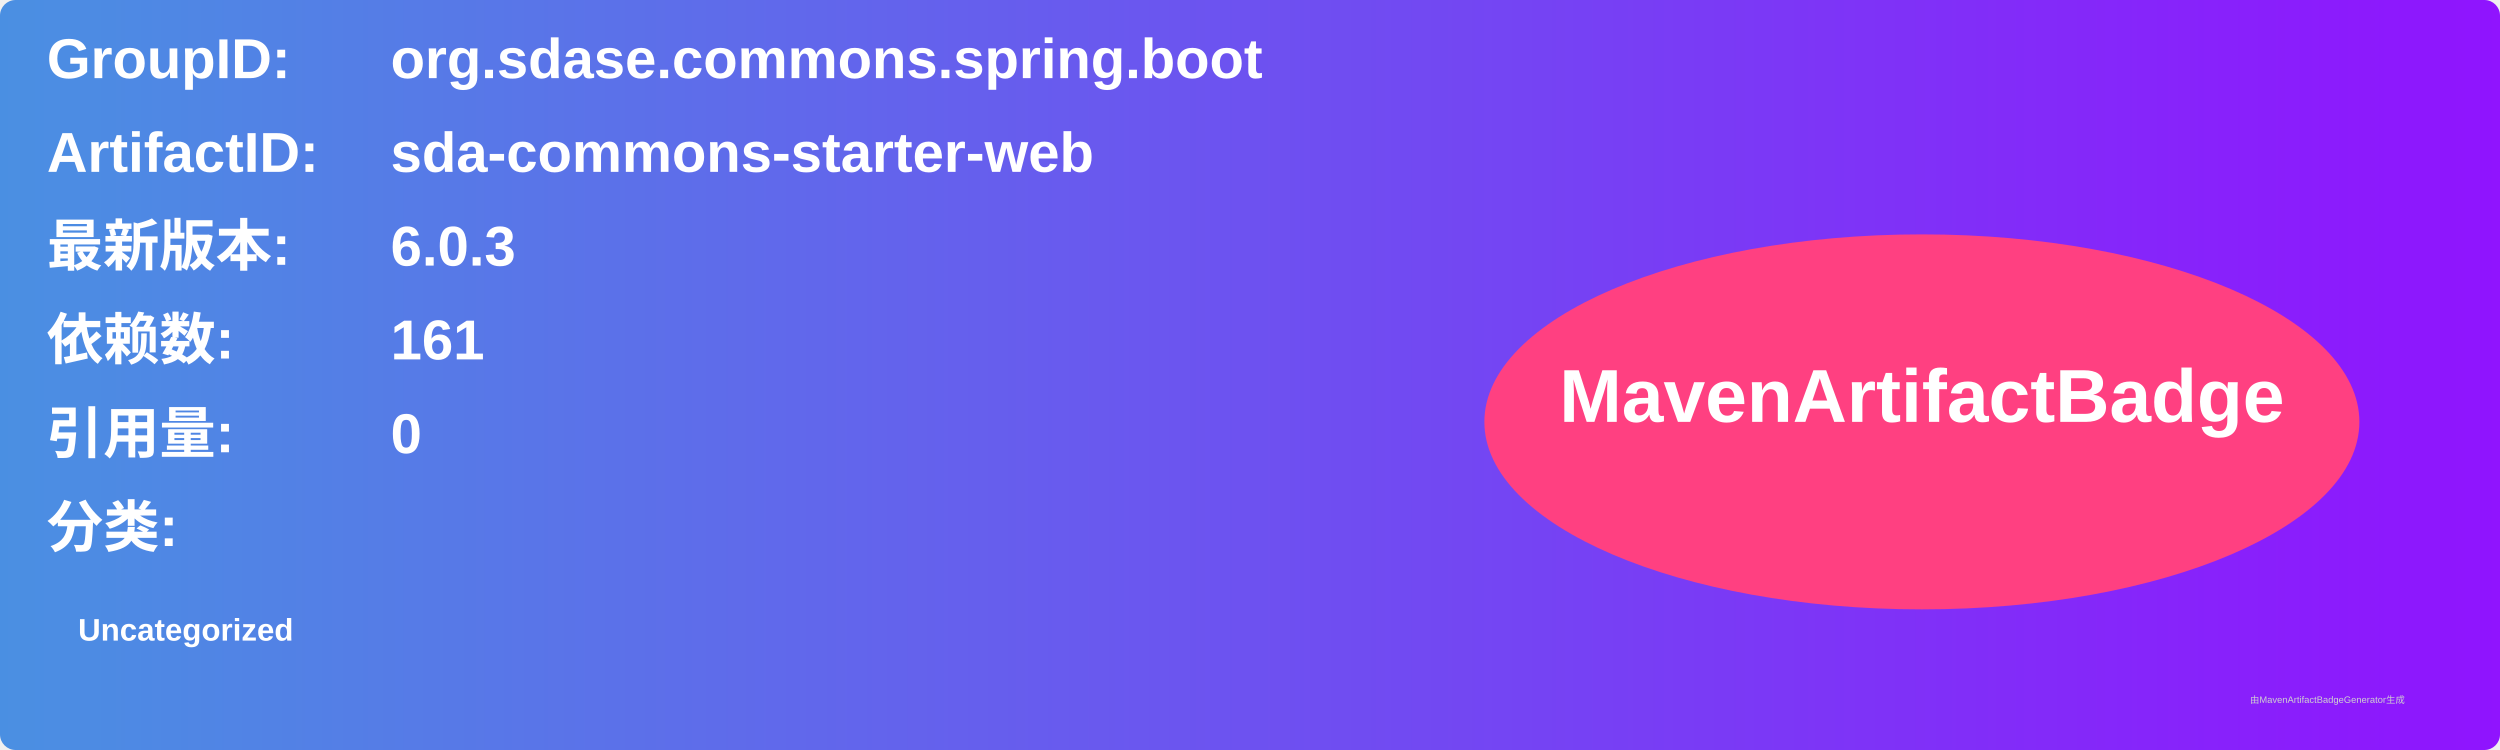
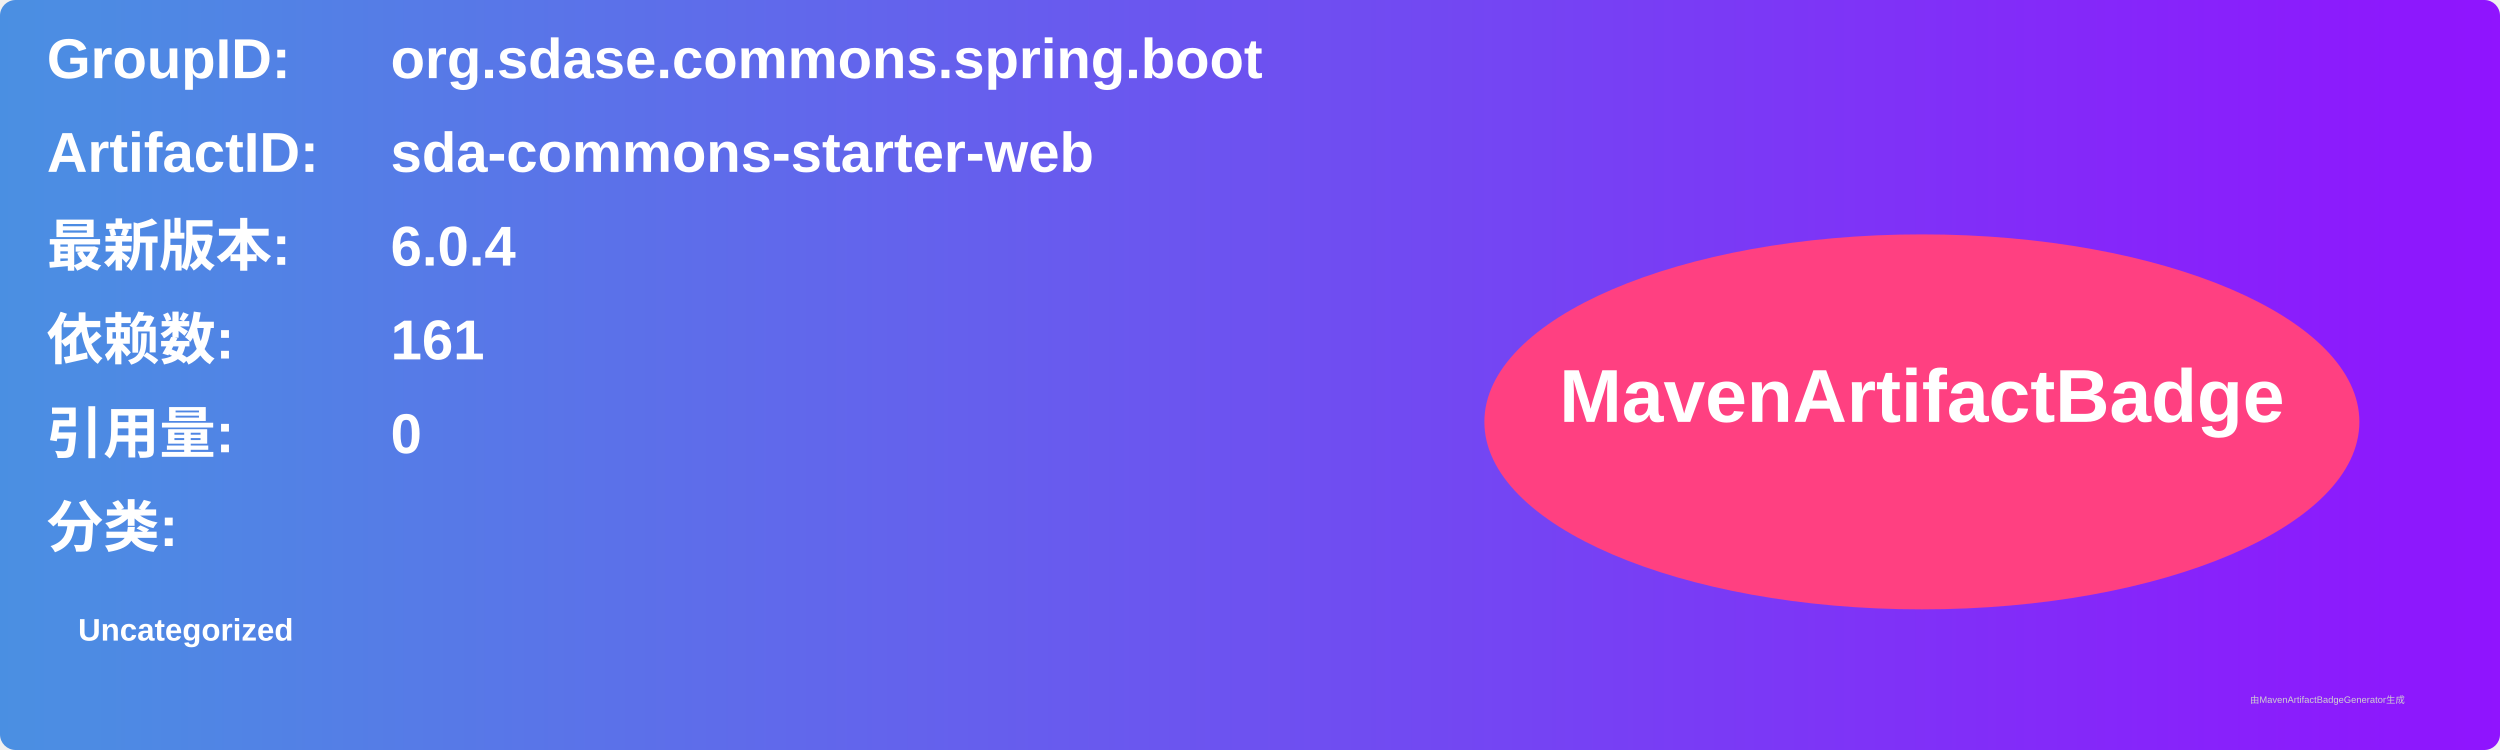
<svg xmlns="http://www.w3.org/2000/svg" width="800" height="240" viewBox="0 0 800 240">
  <linearGradient id="grad" x1="0%" y1="0%" x2="100%" y2="0%">
    <stop offset="0%" stop-color="#4a90e2" />
    <stop offset="100%" stop-color="#9013fe" />
  </linearGradient>
  <rect width="100%" height="100%" rx="5" ry="5" fill="url(#grad)" />
  <g transform="translate(15, 15)">
    <text x="0" y="10" font-family="Arial" font-size="18" fill="white" font-weight="bold" width="260">GroupID:</text>
    <text x="110" y="10" font-family="Arial" font-size="18" fill="white" font-weight="bold" width="460">org.sdase.commons.spring.boot</text>
    <text x="0" y="40" font-family="Arial" font-size="18" fill="white" font-weight="bold" width="260">ArtifactID:</text>
    <text x="110" y="40" font-family="Arial" font-size="18" fill="white" font-weight="bold" width="460">sda-commons-starter-web</text>
    <text x="0" y="70" font-family="Arial" font-size="18" fill="white" font-weight="bold">最新版本:</text>
    <text x="110" y="70" font-family="Arial" font-size="18" fill="white" font-weight="bold">
-       <tspan font-weight="bold">6.0.3</tspan>
+       <tspan font-weight="bold">6.0.4</tspan>
    </text>
    <text x="0" y="100" font-family="Arial" font-size="18" fill="white" font-weight="bold">依赖数: </text>
    <text x="110" y="100" font-family="Arial" font-size="18" fill="white">
      <tspan font-weight="bold">161</tspan>
    </text>
    <text x="0" y="130" font-family="Arial" font-size="18" fill="white" font-weight="bold">引用量: </text>
    <text x="110" y="130" font-family="Arial" font-size="18" fill="white">
      <tspan font-weight="bold">0</tspan>
    </text>
    <text x="0" y="160" font-family="Arial" font-size="18" fill="white" font-weight="bold">分类:</text>
    <text x="10" y="190" font-family="Arial" font-size="10" fill="white">
      <tspan font-weight="bold">Uncategorized</tspan>
    </text>
    <ellipse cx="600" cy="120" rx="140" ry="60" fill="#ff4081" />
    <text x="600" y="120" text-anchor="middle" font-family="Arial" font-size="24" fill="white" font-weight="bold">MavenArtifactBadge</text>
  </g>
  <text x="720" y="225" font-family="Arial" font-size="3" fill="#d0d0d0">由MavenArtifactBadgeGenerator生成</text>
</svg>
